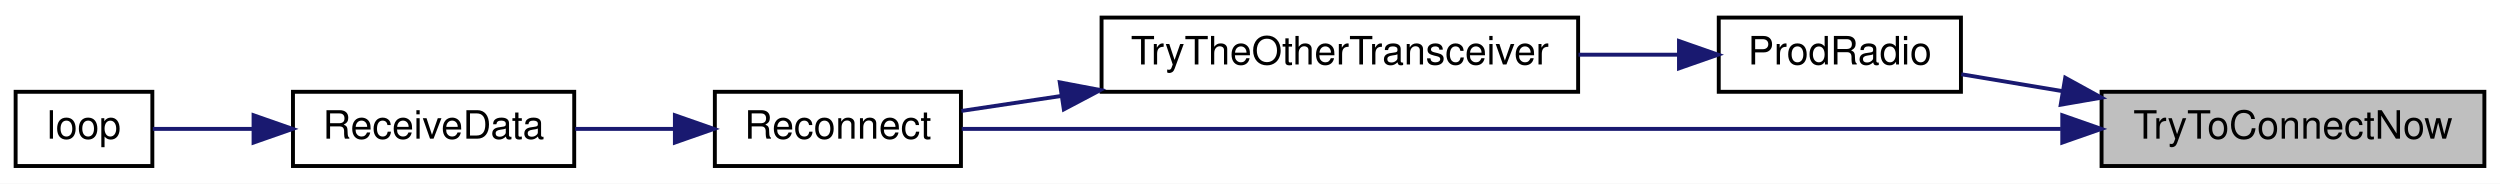
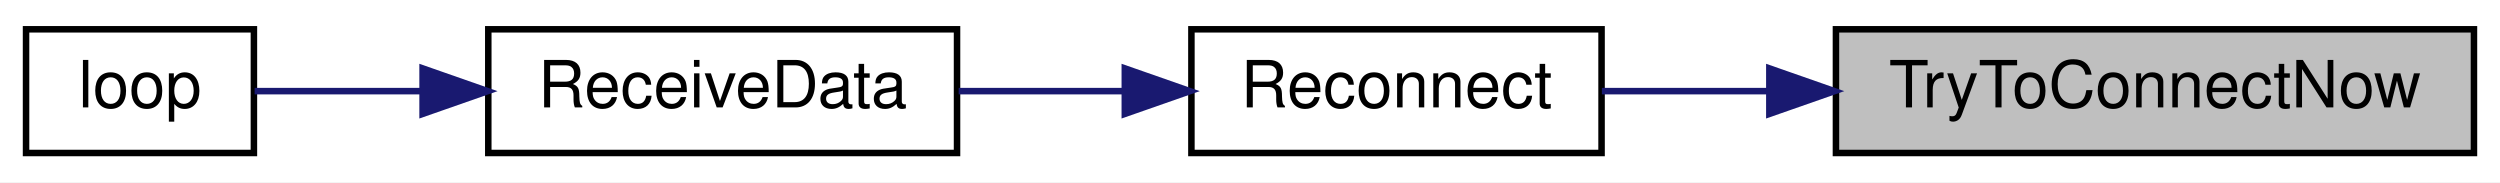
- <svg xmlns="http://www.w3.org/2000/svg" xmlns:xlink="http://www.w3.org/1999/xlink" width="640pt" height="47pt" viewBox="0.00 0.00 640.00 47.00">
-   <g id="graph0" class="graph" transform="scale(1 1) rotate(0) translate(4 43)">
-     <polygon fill="white" stroke="transparent" points="-4,4 -4,-43 636,-43 636,4 -4,4" />
+ <svg xmlns="http://www.w3.org/2000/svg" xmlns:xlink="http://www.w3.org/1999/xlink" width="384pt" height="28pt" viewBox="0.00 0.00 384.00 28.00">
+   <g id="graph0" class="graph" transform="scale(1 1) rotate(0) translate(4 24)">
+     <polygon fill="white" stroke="transparent" points="-4,4 -4,-24 380,-24 380,4 -4,4" />
    <g id="node1" class="node">
      <g id="a_node1">
        <a xlink:title=" ">
-           <polygon fill="#bfbfbf" stroke="black" points="534,-0.5 534,-19.5 632,-19.5 632,-0.5 534,-0.5" />
-           <text text-anchor="middle" x="583" y="-7.5" font-family="Helvetica,sans-Serif" font-size="10.00">TryToConnectNow</text>
+           <polygon fill="#bfbfbf" stroke="black" points="278,-0.5 278,-19.5 376,-19.5 376,-0.5 278,-0.5" />
+           <text text-anchor="middle" x="327" y="-7.5" font-family="Helvetica,sans-Serif" font-size="10.00">TryToConnectNow</text>
        </a>
      </g>
    </g>
    <g id="node2" class="node">
      <g id="a_node2">
-         <a xlink:href="radio_8h.html#a62f1498f67d7e438905ae486bc27044f" target="_top" xlink:title=" ">
-           <polygon fill="white" stroke="black" points="436,-19.5 436,-38.5 498,-38.5 498,-19.5 436,-19.5" />
-           <text text-anchor="middle" x="467" y="-26.5" font-family="Helvetica,sans-Serif" font-size="10.00">ProdRadio</text>
-         </a>
-       </g>
-     </g>
-     <g id="edge1" class="edge">
-       <path fill="none" stroke="midnightblue" d="M523.92,-19.68C514.98,-21.17 506.08,-22.65 498.09,-23.99" />
-       <polygon fill="midnightblue" stroke="midnightblue" points="524.7,-23.1 533.98,-18 523.54,-16.19 524.7,-23.1" />
-     </g>
-     <g id="node4" class="node">
-       <g id="a_node4">
        <a xlink:href="radio_8h.html#a692b8b0727e0db358f99c7bf4e8235c0" target="_top" xlink:title=" ">
          <polygon fill="white" stroke="black" points="179,-0.5 179,-19.5 242,-19.5 242,-0.5 179,-0.5" />
          <text text-anchor="middle" x="210.5" y="-7.5" font-family="Helvetica,sans-Serif" font-size="10.00">Reconnect</text>
        </a>
      </g>
    </g>
-     <g id="edge6" class="edge">
-       <path fill="none" stroke="midnightblue" d="M523.58,-10C443.88,-10 303.91,-10 242.2,-10" />
-       <polygon fill="midnightblue" stroke="midnightblue" points="523.94,-13.5 533.94,-10 523.94,-6.5 523.94,-13.5" />
+     <g id="edge1" class="edge">
+       <path fill="none" stroke="midnightblue" d="M267.77,-10C258.88,-10 250.02,-10 242.05,-10" />
+       <polygon fill="midnightblue" stroke="midnightblue" points="267.77,-13.5 277.77,-10 267.77,-6.5 267.77,-13.5" />
    </g>
    <g id="node3" class="node">
      <g id="a_node3">
-         <a xlink:href="radio_8h.html#adfacfc7d075937cec51b7bcd08d323ca" target="_top" xlink:title=" ">
-           <polygon fill="white" stroke="black" points="278,-19.5 278,-38.5 400,-38.5 400,-19.5 278,-19.5" />
-           <text text-anchor="middle" x="339" y="-26.5" font-family="Helvetica,sans-Serif" font-size="10.00">TryTheOtherTransceiver</text>
-         </a>
-       </g>
-     </g>
-     <g id="edge2" class="edge">
-       <path fill="none" stroke="midnightblue" d="M425.8,-29C417.61,-29 408.81,-29 400.09,-29" />
-       <polygon fill="midnightblue" stroke="midnightblue" points="425.82,-32.5 435.82,-29 425.82,-25.5 425.82,-32.5" />
-     </g>
-     <g id="edge3" class="edge">
-       <path fill="none" stroke="midnightblue" d="M267.59,-18.42C258.66,-17.08 249.93,-15.77 242.11,-14.6" />
-       <polygon fill="midnightblue" stroke="midnightblue" points="267.3,-21.92 277.71,-19.95 268.34,-15 267.3,-21.92" />
-     </g>
-     <g id="node5" class="node">
-       <g id="a_node5">
        <a xlink:href="_receiver_code_2src_2main_8cpp.html#a06807a4f185694d37f774702ba74db0a" target="_top" xlink:title=" ">
          <polygon fill="white" stroke="black" points="71,-0.5 71,-19.5 143,-19.5 143,-0.5 71,-0.5" />
          <text text-anchor="middle" x="107" y="-7.5" font-family="Helvetica,sans-Serif" font-size="10.00">ReceiveData</text>
        </a>
      </g>
    </g>
-     <g id="edge4" class="edge">
+     <g id="edge2" class="edge">
      <path fill="none" stroke="midnightblue" d="M168.73,-10C160.29,-10 151.47,-10 143.25,-10" />
      <polygon fill="midnightblue" stroke="midnightblue" points="168.77,-13.5 178.77,-10 168.77,-6.5 168.77,-13.5" />
    </g>
-     <g id="node6" class="node">
-       <g id="a_node6">
+     <g id="node4" class="node">
+       <g id="a_node4">
        <a xlink:href="_receiver_code_2src_2main_8cpp.html#afe461d27b9c48d5921c00d521181f12f" target="_top" xlink:title=" ">
          <polygon fill="white" stroke="black" points="0,-0.5 0,-19.5 35,-19.5 35,-0.5 0,-0.5" />
          <text text-anchor="middle" x="17.5" y="-7.5" font-family="Helvetica,sans-Serif" font-size="10.00">loop</text>
        </a>
      </g>
    </g>
-     <g id="edge5" class="edge">
+     <g id="edge3" class="edge">
      <path fill="none" stroke="midnightblue" d="M60.64,-10C51.51,-10 42.46,-10 35.11,-10" />
      <polygon fill="midnightblue" stroke="midnightblue" points="60.91,-13.5 70.91,-10 60.91,-6.5 60.91,-13.5" />
    </g>
  </g>
</svg>
